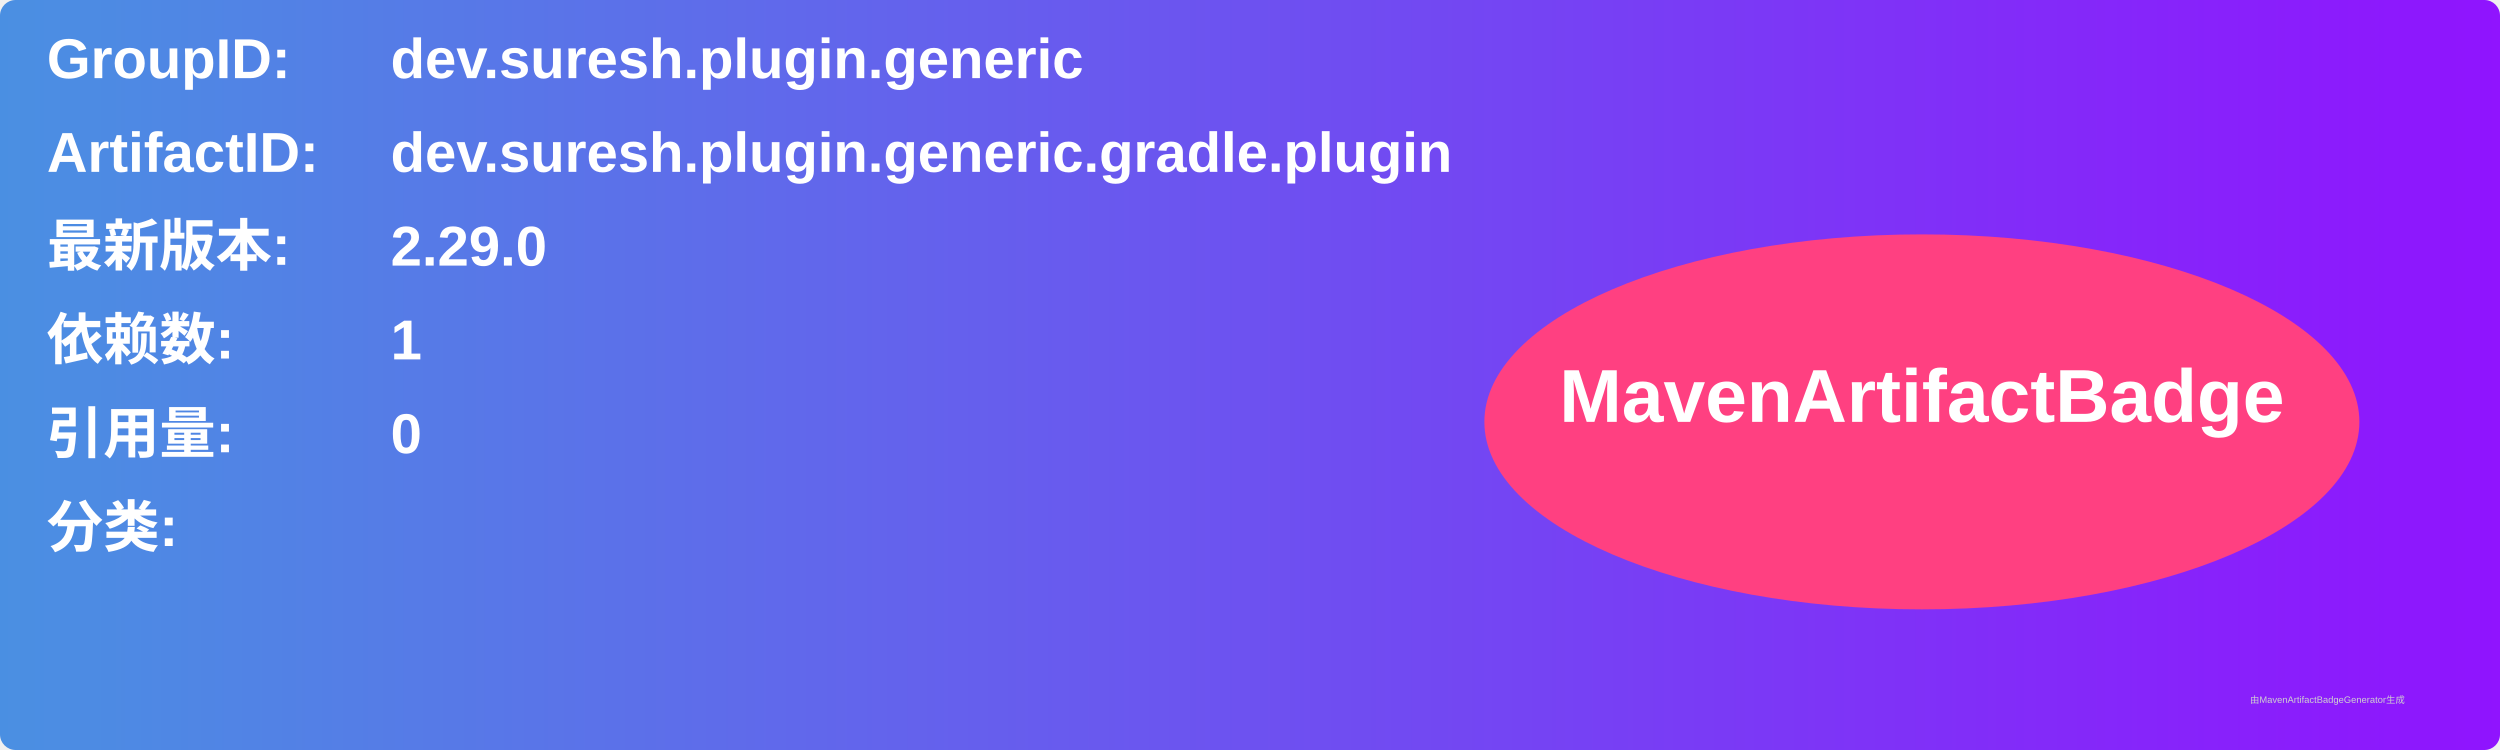
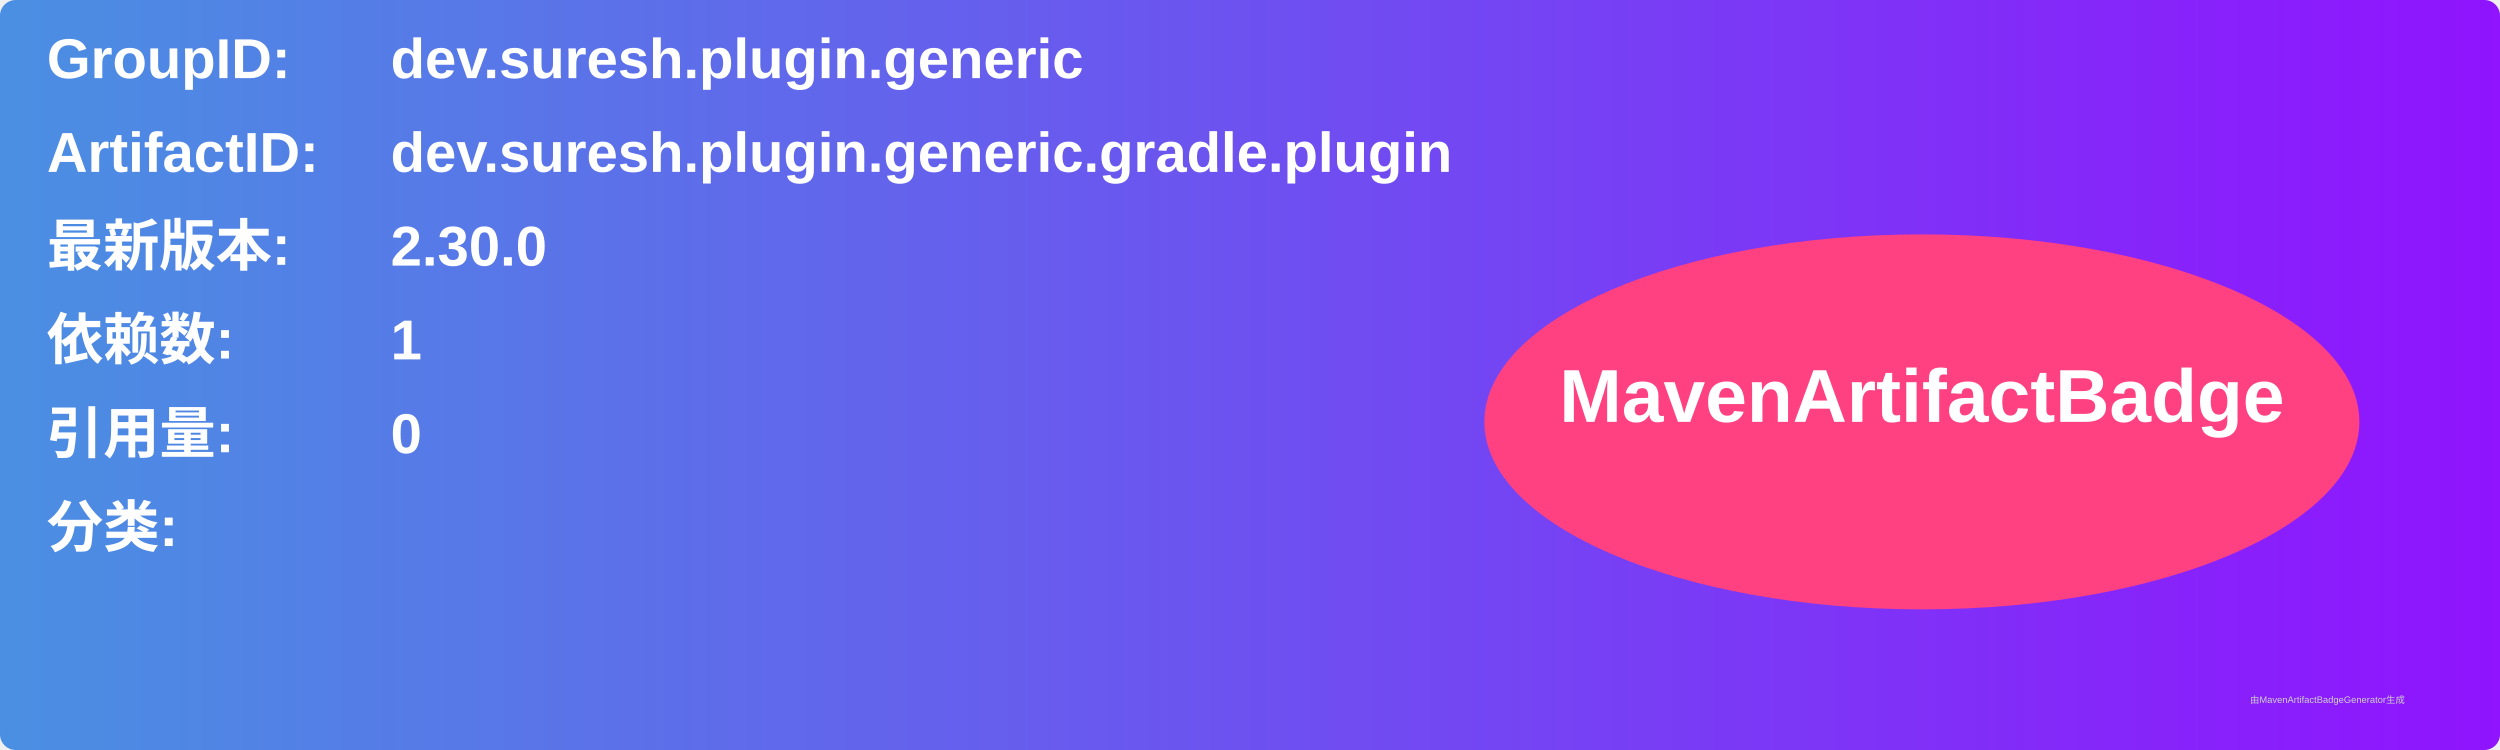
<svg xmlns="http://www.w3.org/2000/svg" width="800" height="240" viewBox="0 0 800 240">
  <linearGradient id="grad" x1="0%" y1="0%" x2="100%" y2="0%">
    <stop offset="0%" stop-color="#4a90e2" />
    <stop offset="100%" stop-color="#9013fe" />
  </linearGradient>
  <rect width="100%" height="100%" rx="5" ry="5" fill="url(#grad)" />
  <g transform="translate(15, 15)">
    <text x="0" y="10" font-family="Arial" font-size="18" fill="white" font-weight="bold" width="260">GroupID:</text>
    <text x="110" y="10" font-family="Arial" font-size="18" fill="white" font-weight="bold" width="460">dev.suresh.plugin.generic</text>
    <text x="0" y="40" font-family="Arial" font-size="18" fill="white" font-weight="bold" width="260">ArtifactID:</text>
    <text x="110" y="40" font-family="Arial" font-size="18" fill="white" font-weight="bold" width="460">dev.suresh.plugin.generic.gradle.plugin</text>
    <text x="0" y="70" font-family="Arial" font-size="18" fill="white" font-weight="bold">最新版本:</text>
    <text x="110" y="70" font-family="Arial" font-size="18" fill="white" font-weight="bold">
-       <tspan font-weight="bold">2.29.0</tspan>
+       <tspan font-weight="bold">2.30.0</tspan>
    </text>
    <text x="0" y="100" font-family="Arial" font-size="18" fill="white" font-weight="bold">依赖数: </text>
    <text x="110" y="100" font-family="Arial" font-size="18" fill="white">
      <tspan font-weight="bold">1</tspan>
    </text>
    <text x="0" y="130" font-family="Arial" font-size="18" fill="white" font-weight="bold">引用量: </text>
    <text x="110" y="130" font-family="Arial" font-size="18" fill="white">
      <tspan font-weight="bold">0</tspan>
    </text>
    <text x="0" y="160" font-family="Arial" font-size="18" fill="white" font-weight="bold">分类:</text>
    <text x="10" y="190" font-family="Arial" font-size="10" fill="white">
      <tspan font-weight="bold" />
    </text>
    <ellipse cx="600" cy="120" rx="140" ry="60" fill="#ff4081" />
    <text x="600" y="120" text-anchor="middle" font-family="Arial" font-size="24" fill="white" font-weight="bold">MavenArtifactBadge</text>
  </g>
  <text x="720" y="225" font-family="Arial" font-size="3" fill="#d0d0d0">由MavenArtifactBadgeGenerator生成</text>
</svg>
